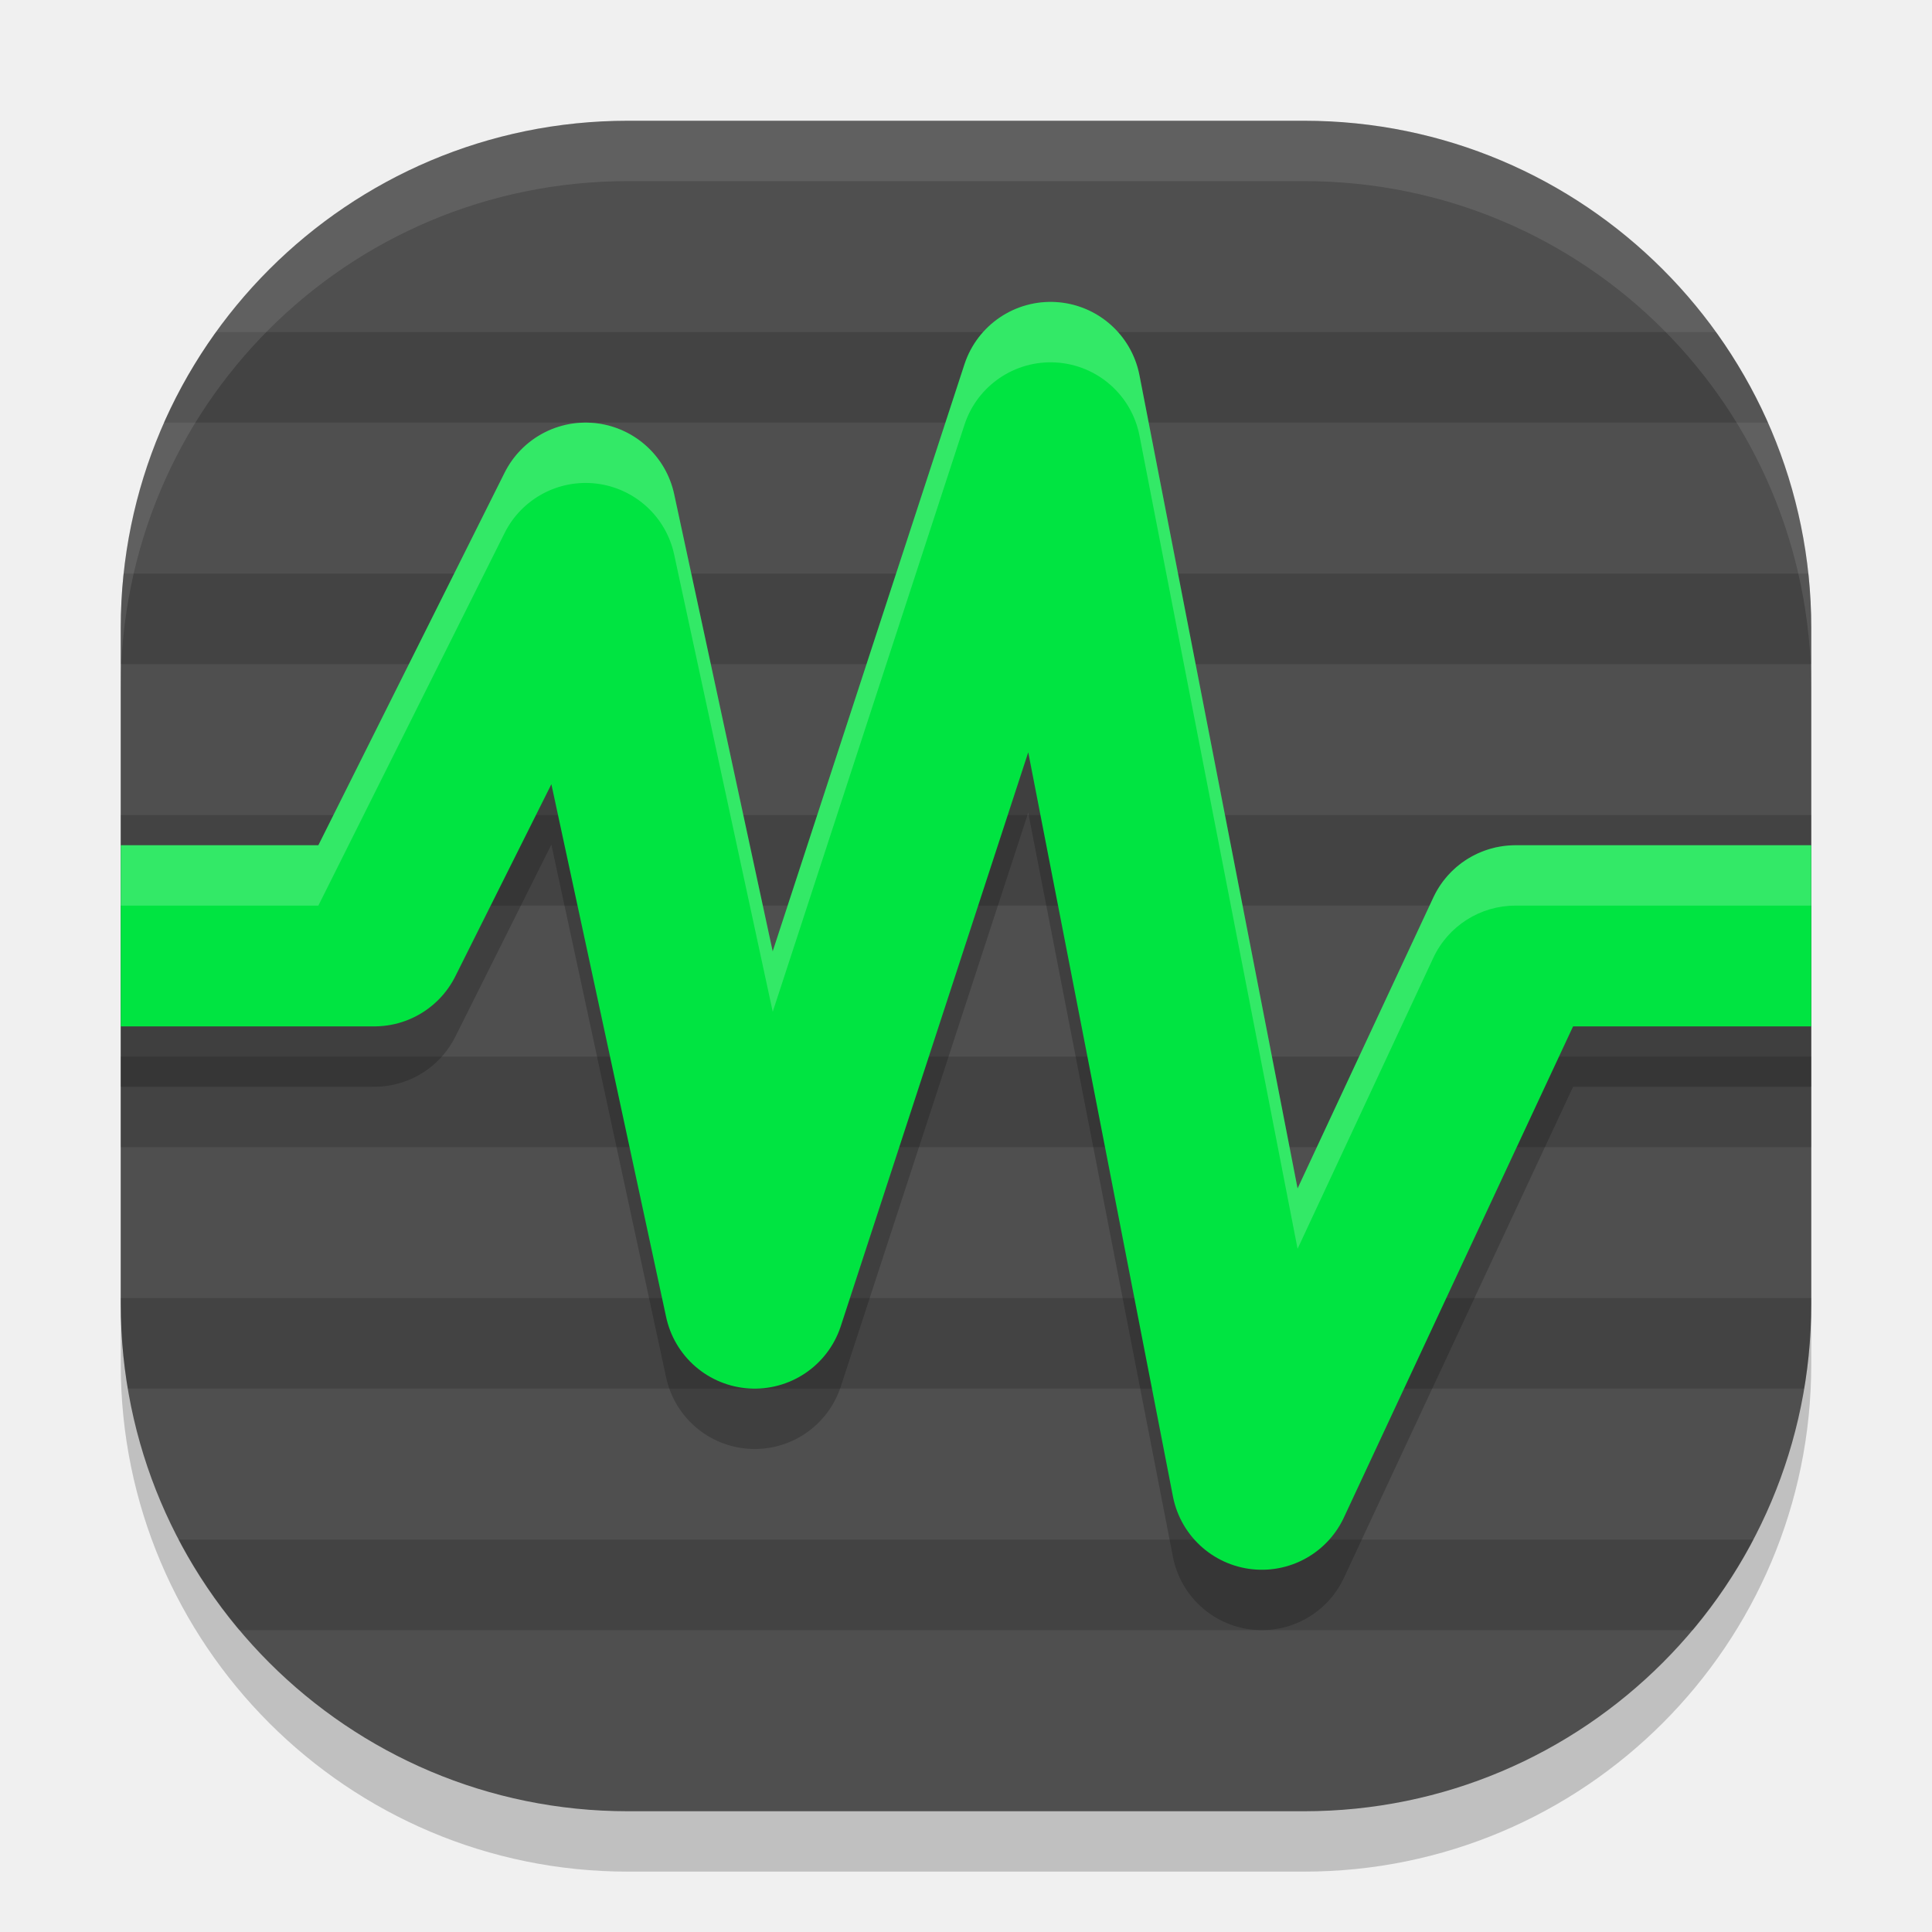
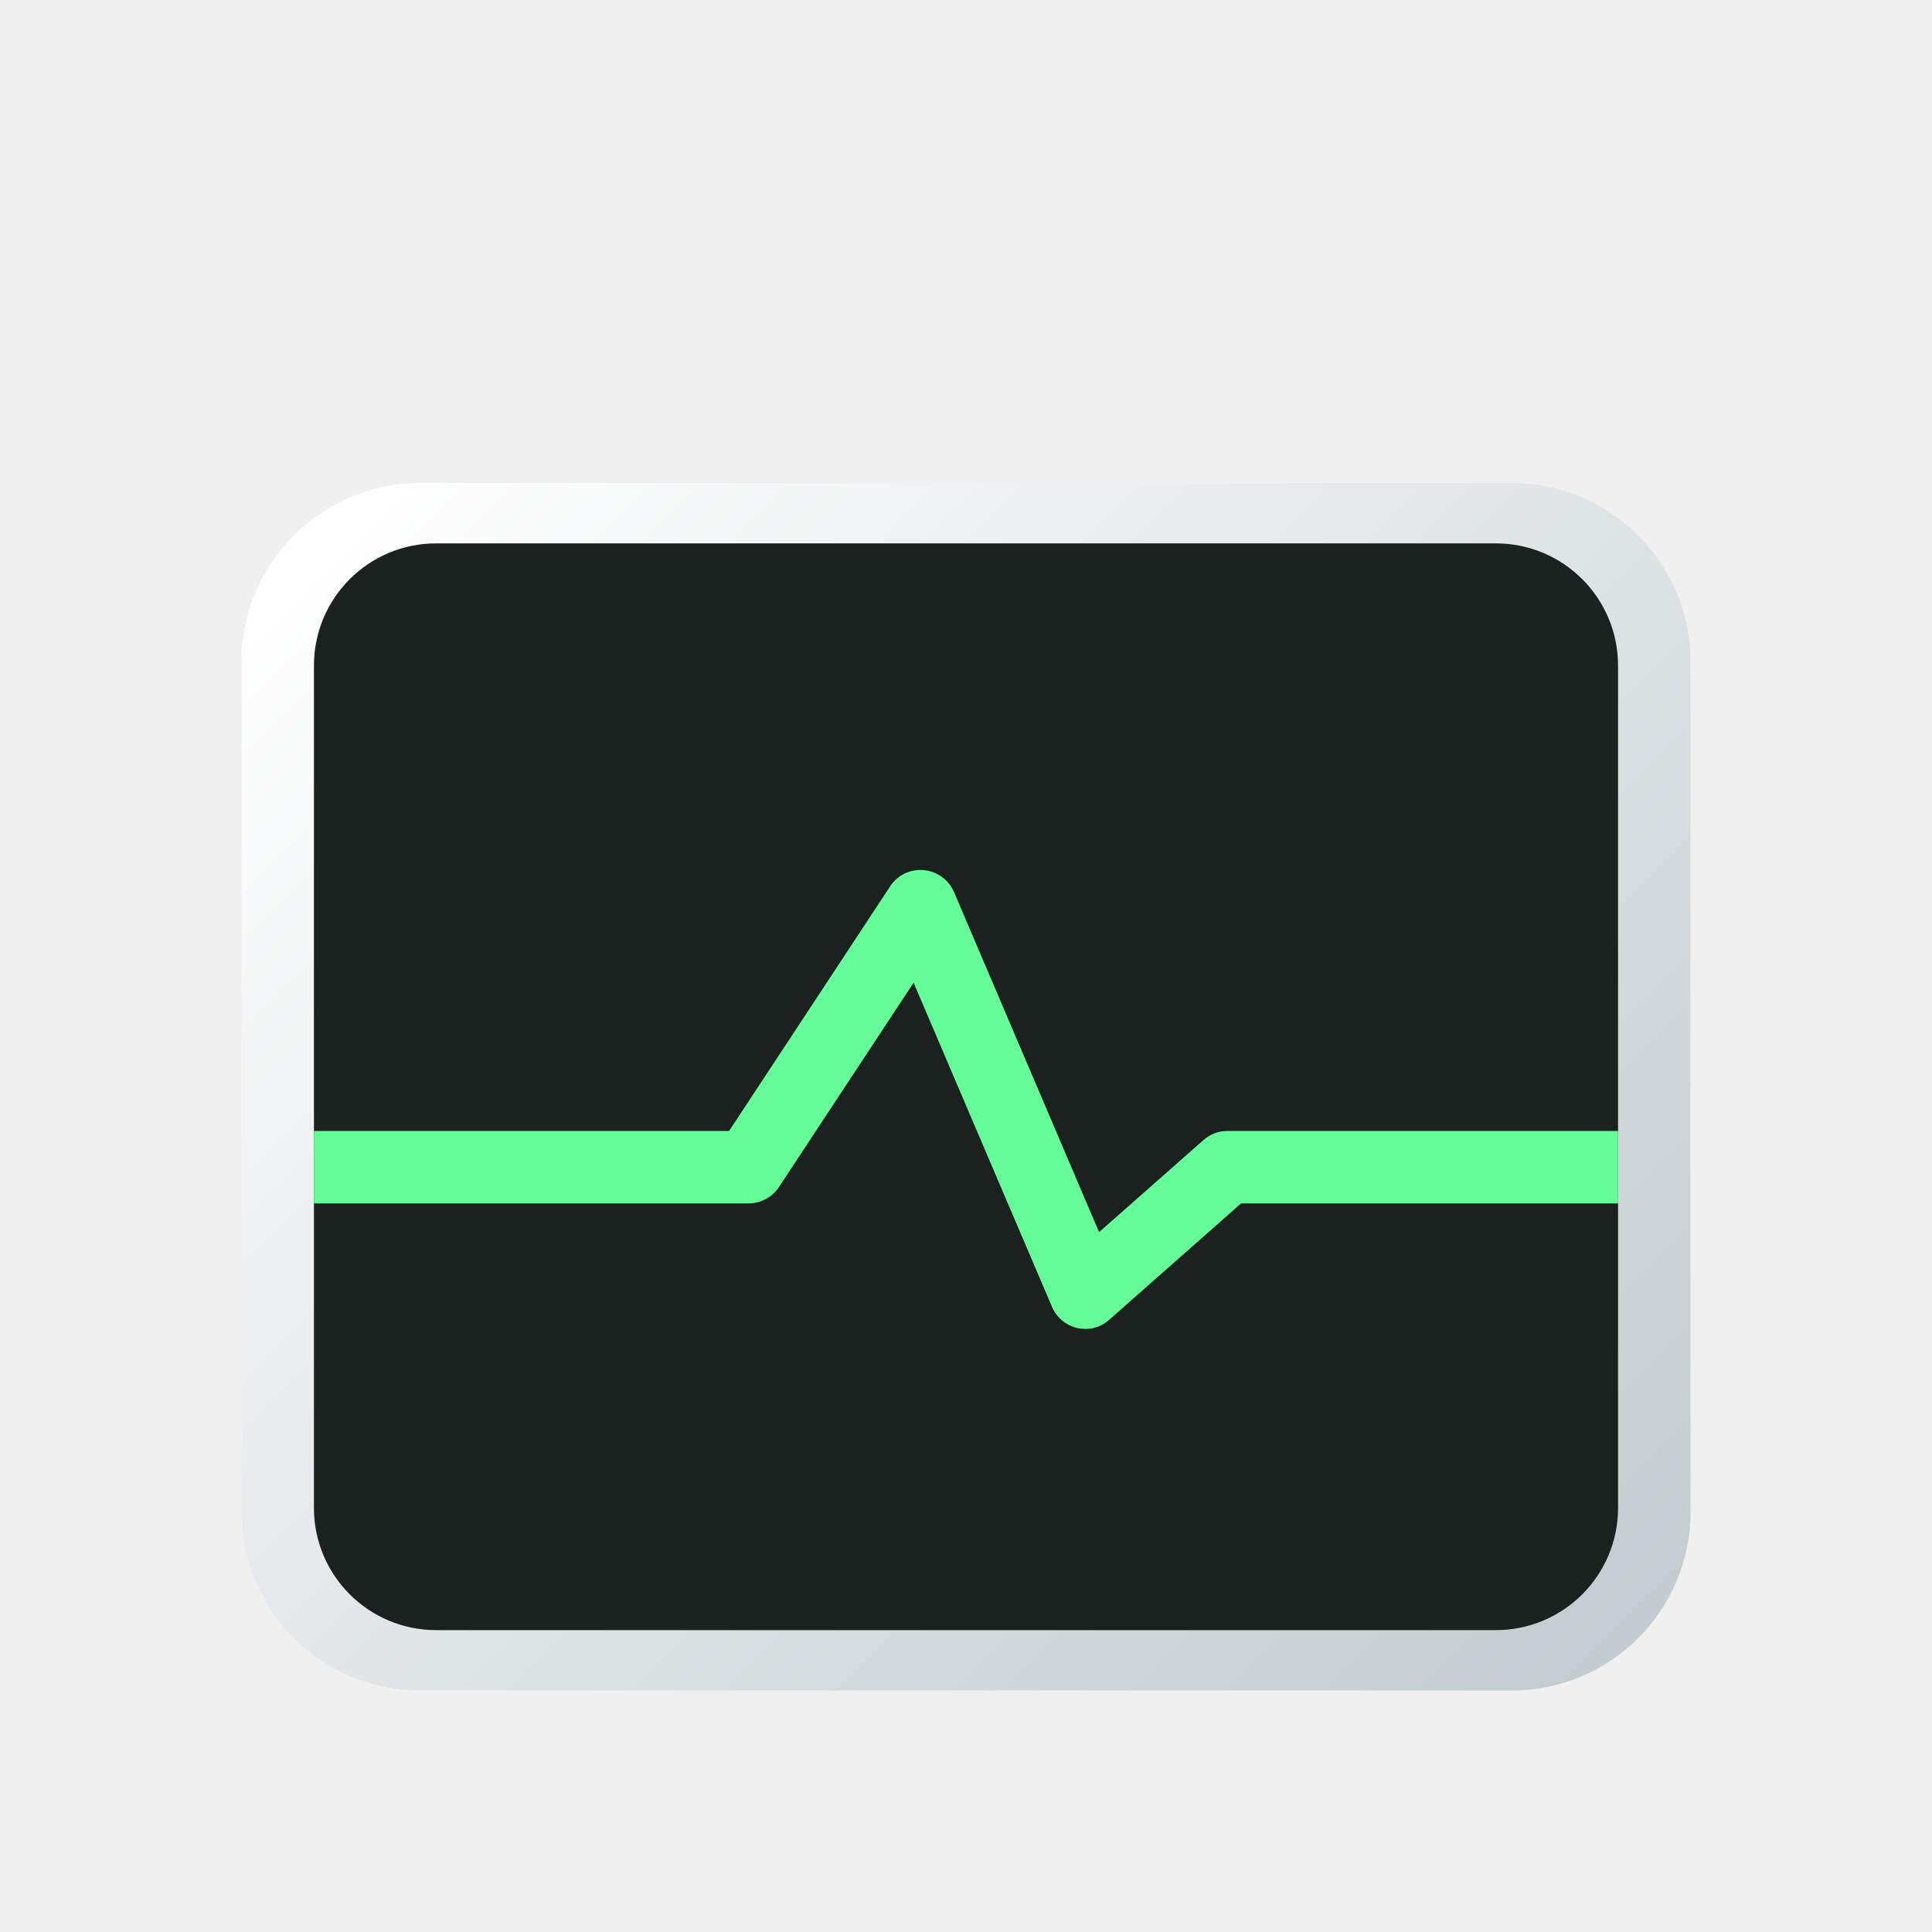
- <svg xmlns="http://www.w3.org/2000/svg" width="32" height="32" version="1">
-   <rect style="opacity:0.2" width="28" height="28" x="2" y="3" rx="8.4" ry="8.4" />
-   <rect style="fill:#4f4f4f" width="28" height="28" x="2" y="2" rx="8.4" ry="8.4" />
-   <path style="opacity:0.15" d="M 3.578 5.5 C 3.243 5.967 2.95 6.467 2.715 7 L 29.285 7 C 29.05 6.467 28.757 5.967 28.422 5.5 L 3.578 5.5 z M 2.047 9.5 C 2.016 9.796 2 10.096 2 10.4 L 2 11 L 30 11 L 30 10.4 C 30 10.096 29.984 9.796 29.953 9.5 L 2.047 9.5 z M 2 13.5 L 2 15 L 30 15 L 30 13.5 L 2 13.5 z M 2 17.5 L 2 19 L 30 19 L 30 17.5 L 2 17.5 z M 2 21.5 L 2 21.6 C 2 22.077 2.041 22.545 2.117 23 L 29.883 23 C 29.959 22.545 30 22.077 30 21.6 L 30 21.5 L 2 21.5 z M 2.955 25.5 C 3.236 26.037 3.575 26.539 3.961 27 L 28.039 27 C 28.425 26.539 28.764 26.037 29.045 25.5 L 2.955 25.5 z" />
-   <path style="opacity:0.2;fill:none;stroke:#000000;stroke-width:3;stroke-linejoin:round" d="m 2,16.5 h 4.2 l 3.5,-7 2.8,13 4.9,-15 3.5,18 4.2,-9 H 30" />
-   <path style="fill:none;stroke:#00e441;stroke-width:3;stroke-linejoin:round" d="m 2,15.5 h 4.2 l 3.5,-7 2.8,13 4.9,-15 3.5,18 4.2,-9 H 30" />
-   <path style="fill:#ffffff;opacity:0.1" d="M 10.4 2 C 5.747 2 2 5.747 2 10.4 L 2 11.4 C 2 6.747 5.747 3 10.4 3 L 21.6 3 C 26.253 3 30 6.747 30 11.4 L 30 10.4 C 30 5.747 26.253 2 21.6 2 L 10.4 2 z" />
-   <path style="fill:#ffffff;opacity:0.2" d="M 17.492 5.004 A 1.5 1.5 0 0 0 15.975 6.035 L 12.799 15.758 L 11.166 8.184 A 1.5 1.5 0 0 0 8.357 7.83 L 5.273 14 L 2 14 L 2 15 L 5.273 15 L 8.357 8.83 A 1.5 1.5 0 0 1 11.166 9.184 L 12.799 16.758 L 15.975 7.035 A 1.5 1.5 0 0 1 17.492 6.004 A 1.5 1.5 0 0 1 18.873 7.213 L 21.492 20.684 L 23.74 15.865 A 1.5 1.5 0 0 1 25.1 15 L 30 15 L 30 14 L 25.1 14 A 1.5 1.5 0 0 0 23.74 14.865 L 21.492 19.684 L 18.873 6.213 A 1.5 1.5 0 0 0 17.492 5.004 z" />
+ <svg xmlns="http://www.w3.org/2000/svg" id="Camada_1" data-name="Camada 1" viewBox="0 0 8 8">
+   <defs>
+     <style>.cls-1{fill:none;}.cls-2{fill:url(#Gradiente_sem_nome_6);}.cls-3{fill:#1a211f;}.cls-4{clip-path:url(#clip-path);}.cls-5{fill:#65fd9a;}</style>
+     <linearGradient id="Gradiente_sem_nome_6" x1="1.467" y1="1.967" x2="6.533" y2="7.033" gradientUnits="userSpaceOnUse">
+       <stop offset="0" stop-color="#fff" />
+       <stop offset="1" stop-color="#c3ccd0" />
+     </linearGradient>
+     <clipPath id="clip-path">
+       <rect class="cls-1" x="1.3" y="3" width="5.4" height="3" />
+     </clipPath>
+   </defs>
+   <rect class="cls-2" x="1" y="2" width="6" height="5" rx="0.74" />
+   <rect class="cls-3" x="1.3" y="2.25" width="5.4" height="4.5" rx="0.506" />
+   <g class="cls-4">
+     <path class="cls-5" d="M4.494,5.503a.189.189,0,0,1-.033-.004.15.15,0,0,1-.105-.088L3.783,4.069l-.558.847A.151.151,0,0,1,3.1,4.983H1.3a.15.15,0,0,1,0-.3H3.019L3.686,3.67a.149.149,0,0,1,.139-.067.151.151,0,0,1,.125.09l.601,1.409.432-.381a.148.148,0,0,1,.099-.038H6.7a.15.15,0,1,1,0,.3H5.139l-.545.481A.15.15,0,0,1,4.494,5.503Z" />
+   </g>
</svg>
